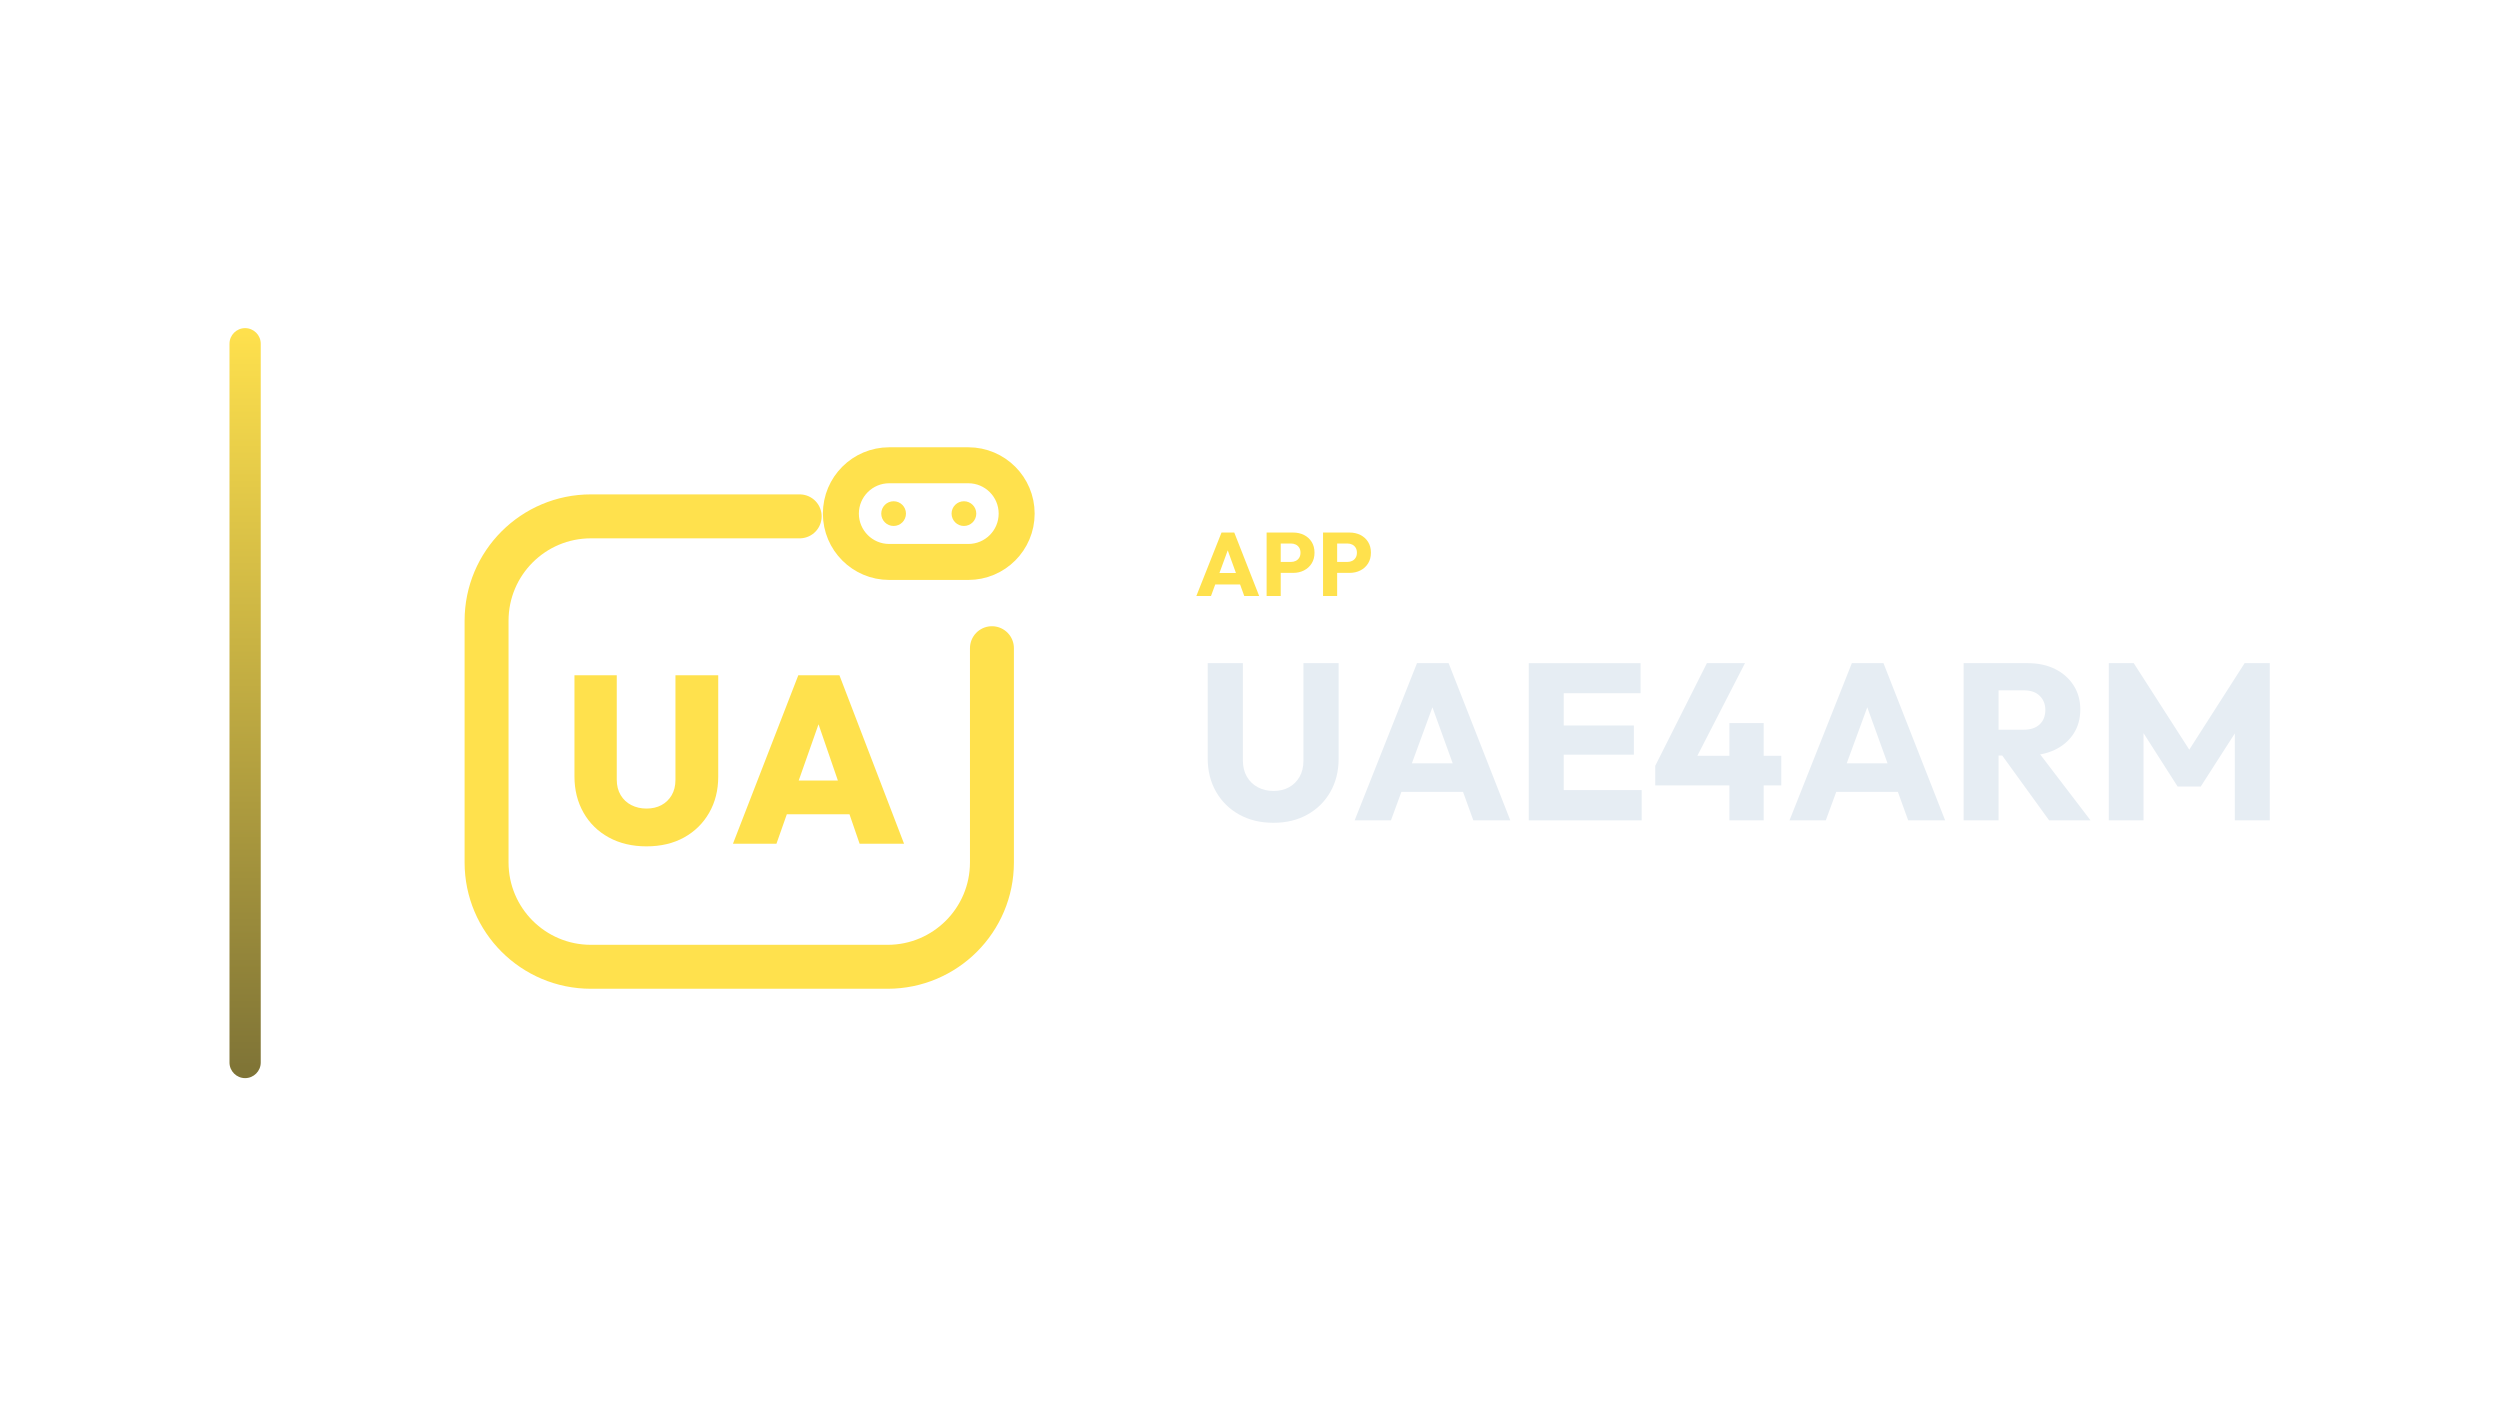
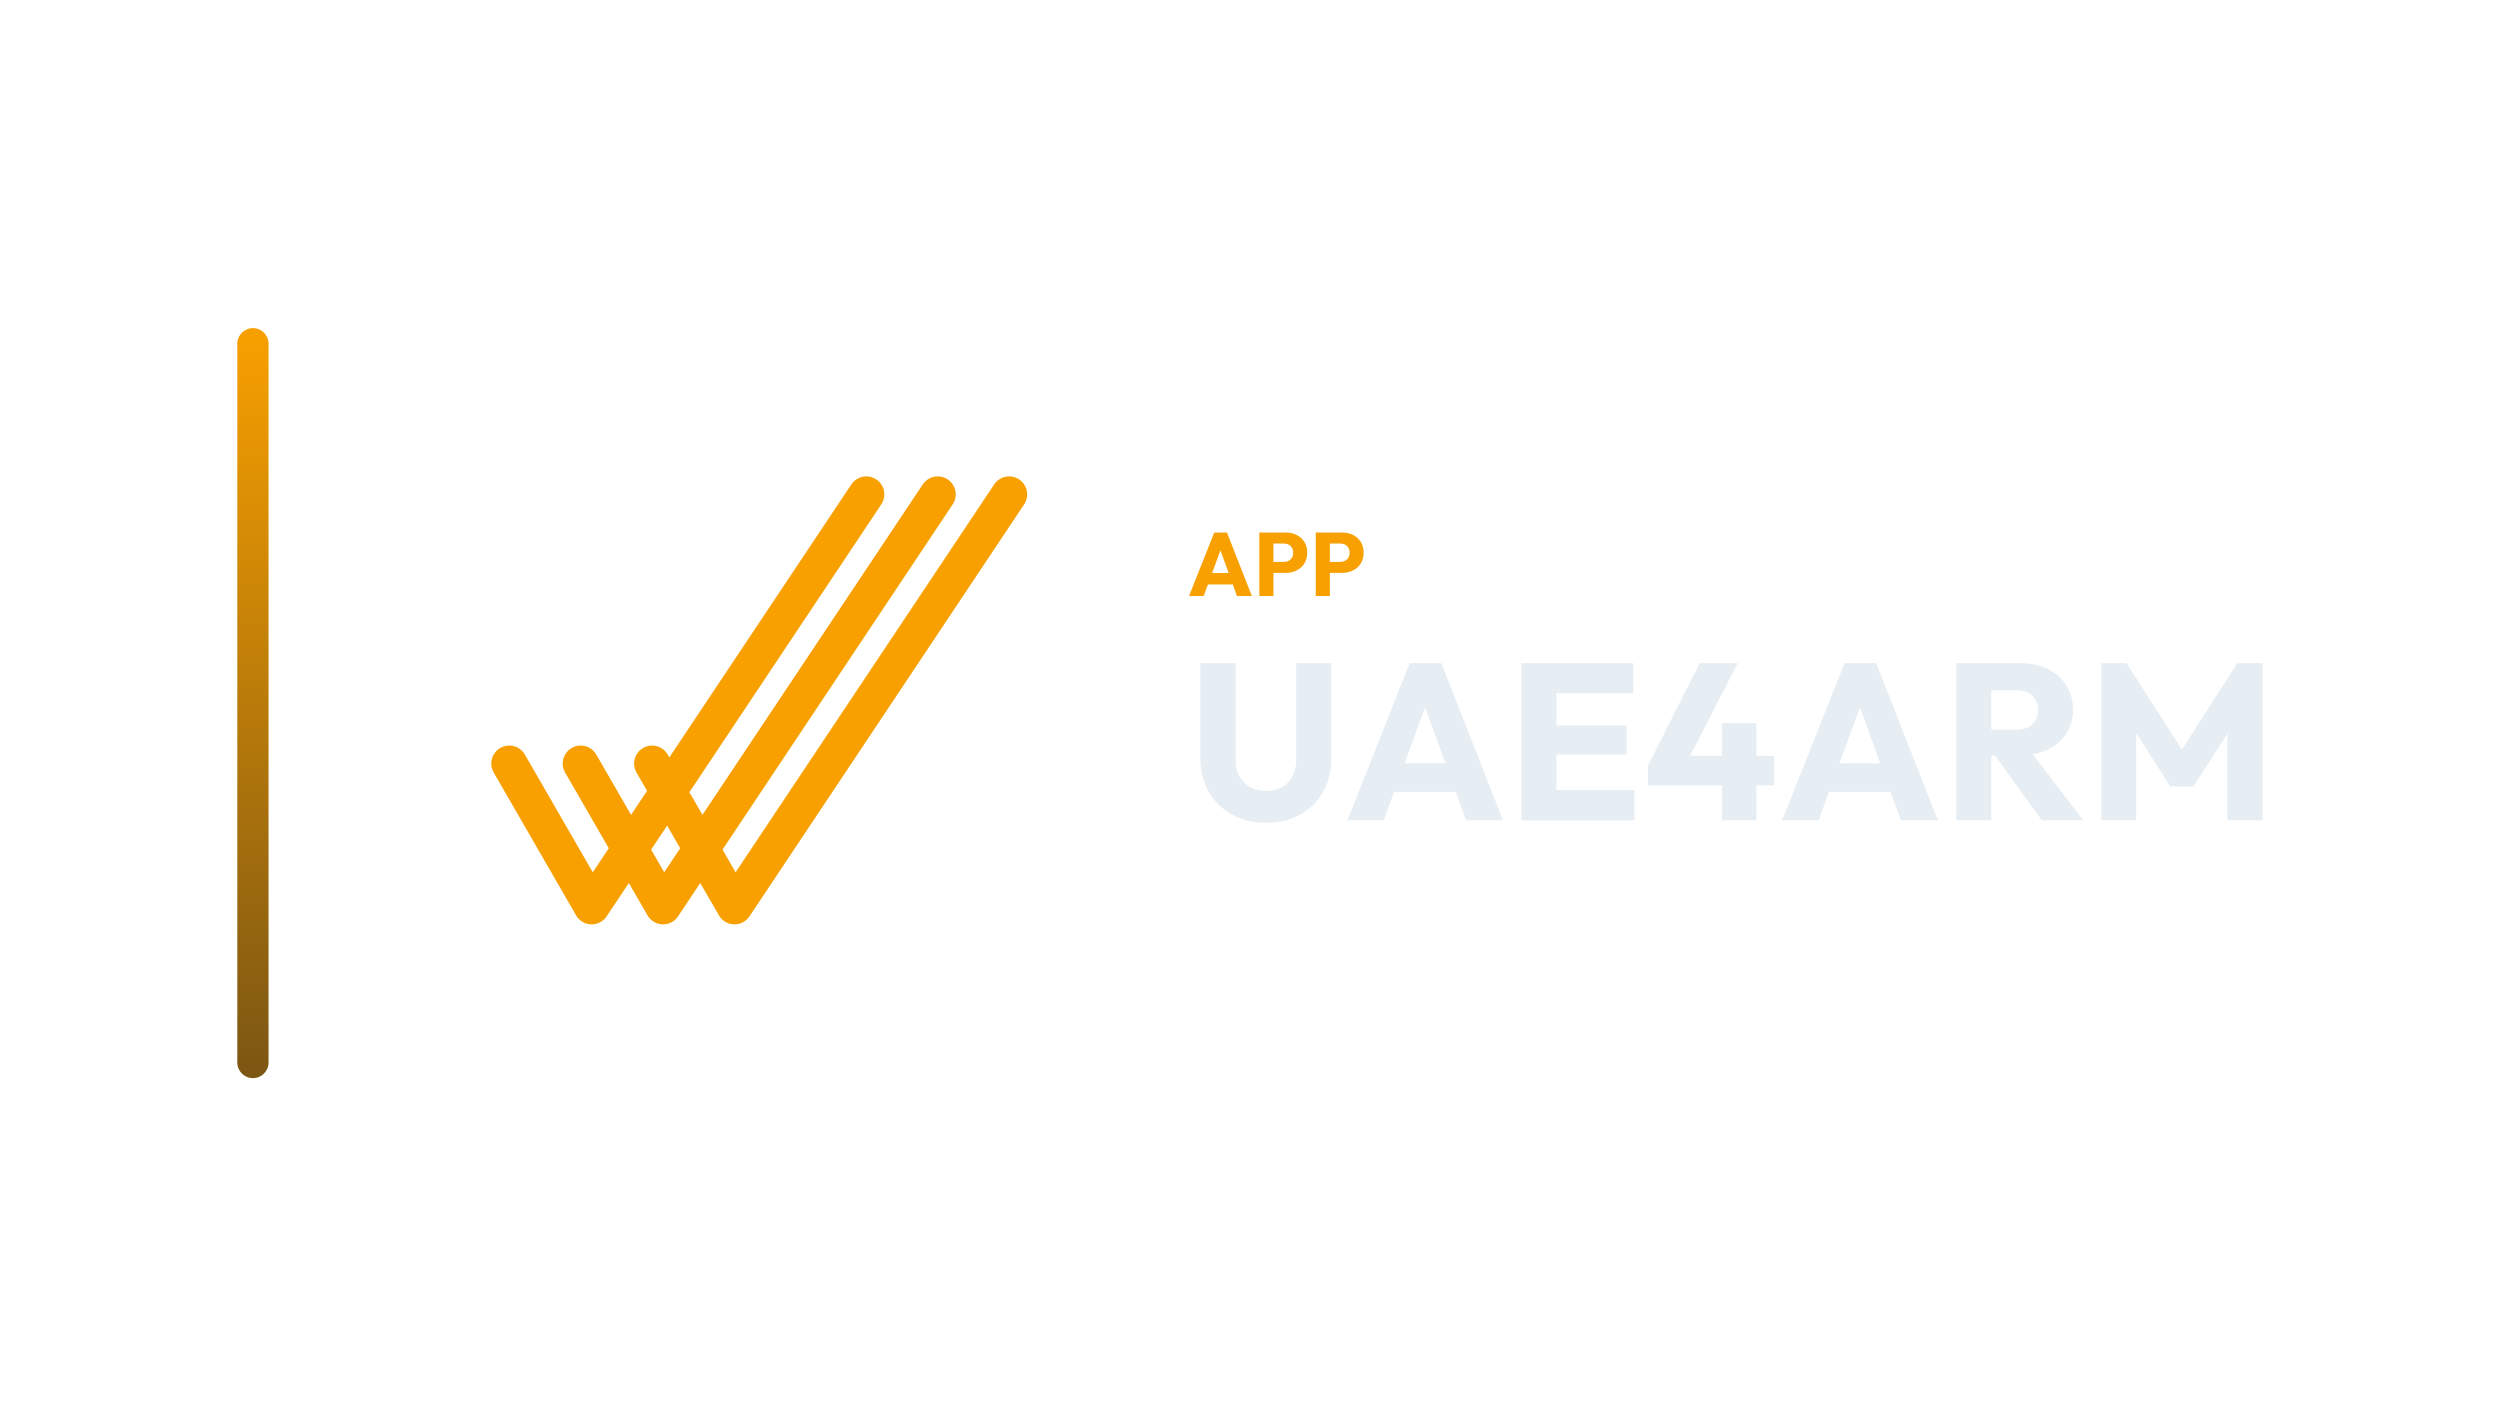
<svg xmlns="http://www.w3.org/2000/svg" width="1280" height="720" viewBox="0 0 1280 720">
-   <g transform="translate(47.5,0.0)">
+   <g transform="translate(51.5,0.0)">
    <defs>
      <linearGradient id="cbRail" x1="0" y1="0" x2="0" y2="1">
-         <stop offset="0%" stop-color="#FFE14D" />
-         <stop offset="100%" stop-color="#7E7336" />
+         <stop offset="0%" stop-color="#F8A000" />
+         <stop offset="100%" stop-color="#7B5613" />
      </linearGradient>
    </defs>
    <rect x="70" y="168" width="16" height="384" rx="8.0" fill="url(#cbRail)" />
-     <g transform="translate(151,180) scale(0.70312)">
-       <path d="M 300 120 L 148 120 C 106 120 72 154 72 196 L 72 372 C 72 414 106 448 148 448 L 364 448 C 406 448 440 414 440 372 L 440 216" fill="none" stroke="#FFE14D" stroke-width="32.0" stroke-linecap="round" stroke-linejoin="round" />
-       <rect x="330.0" y="82.8" width="128.0" height="70.4" rx="35.2" fill="none" stroke="#FFE14D" stroke-width="26.2" stroke-linecap="round" stroke-linejoin="round" />
-       <circle cx="368.4" cy="118" r="9.0" fill="#FFE14D" stroke="none" />
-       <circle cx="419.6" cy="118" r="9.0" fill="#FFE14D" stroke="none" />
-       <path d="M188.43 360.293Q172.857 360.293 161.004 353.804Q149.151 347.315 142.575 335.722Q136.0 324.128 136.0 309.42V235.707H166.8V311.67Q166.8 318.245 169.655 323.004Q172.51 327.762 177.442 330.271Q182.373 332.78 188.43 332.78Q194.659 332.78 199.331 330.271Q204.003 327.762 206.771 323.09Q209.54 318.418 209.54 311.843V235.707H240.686V309.593Q240.686 324.301 234.111 335.808Q227.536 347.315 215.856 353.804Q204.176 360.293 188.43 360.293Z" fill="#FFE14D" stroke="none" />
-       <path d="M251.415 358.389 298.999 235.707H328.934L376.0 358.389H343.642L308.17 255.26H319.417L283.08 358.389ZM280.311 336.933V312.362H347.968V336.933Z" fill="#FFE14D" stroke="none" />
+     <g transform="translate(153,180) scale(0.70312)">
+       <path d="M 80 300 L 140 404 L 340 104 M 132 300 L 192 404 L 392 104 M 184 300 L 244 404 L 444 104" fill="none" stroke="#F8A000" stroke-width="26.2" stroke-linecap="round" stroke-linejoin="round" />
    </g>
-     <path d="M565.037 305.14 577.917 272.664H584.449L597.191 305.14H589.555L579.803 278.184H582.425L572.535 305.14ZM572.351 299.252V293.364H590.061V299.252Z" fill="#FFE14D" stroke="none" />
-     <path d="M606.529 293.318V287.706H613.521Q614.855 287.706 615.959 287.154Q617.063 286.602 617.707 285.544Q618.351 284.486 618.351 282.968Q618.351 281.496 617.707 280.438Q617.063 279.38 615.959 278.828Q614.855 278.276 613.521 278.276H606.529V272.664H614.579Q617.661 272.664 620.145 273.906Q622.629 275.148 624.078 277.471Q625.527 279.794 625.527 282.968Q625.527 286.142 624.078 288.465Q622.629 290.788 620.145 292.053Q617.661 293.318 614.579 293.318ZM601.009 305.14V272.664H608.231V305.14Z" fill="#FFE14D" stroke="none" />
-     <path d="M635.417 293.318V287.706H642.409Q643.743 287.706 644.847 287.154Q645.951 286.602 646.595 285.544Q647.239 284.486 647.239 282.968Q647.239 281.496 646.595 280.438Q645.951 279.38 644.847 278.828Q643.743 278.276 642.409 278.276H635.417V272.664H643.467Q646.549 272.664 649.033 273.906Q651.517 275.148 652.966 277.471Q654.415 279.794 654.415 282.968Q654.415 286.142 652.966 288.465Q651.517 290.788 649.033 292.053Q646.549 293.318 643.467 293.318ZM629.897 305.14V272.664H637.119V305.14Z" fill="#FFE14D" stroke="none" />
-     <path d="M604.475 421.274Q594.557 421.274 586.976 417.056Q579.395 412.838 575.12 405.371Q570.845 397.904 570.845 388.328V339.536H588.857V389.354Q588.857 394.142 590.909 397.676Q592.961 401.21 596.552 403.091Q600.143 404.972 604.475 404.972Q609.035 404.972 612.455 403.091Q615.875 401.21 617.87 397.733Q619.865 394.256 619.865 389.468V339.536H637.877V388.442Q637.877 398.018 633.659 405.428Q629.441 412.838 621.917 417.056Q614.393 421.274 604.475 421.274Z" fill="#E6EDF3" stroke="none" />
-     <path d="M646.085 420.02 678.005 339.536H694.193L725.771 420.02H706.847L682.679 353.216H689.177L664.667 420.02ZM664.211 405.428V390.836H708.101V405.428Z" fill="#E6EDF3" stroke="none" />
-     <path d="M735.233 420.02V339.536H753.131V420.02ZM748.913 420.02V404.516H793.031V420.02ZM748.913 386.39V371.456H789.041V386.39ZM748.913 354.926V339.536H792.461V354.926Z" fill="#E6EDF3" stroke="none" />
-     <path d="M799.985 392.09 826.433 339.536H845.927L818.909 392.09ZM799.985 402.122V392.09L805.913 386.96H864.509V402.122ZM837.947 420.02V370.202H855.503V420.02Z" fill="#E6EDF3" stroke="none" />
-     <path d="M868.727 420.02 900.647 339.536H916.835L948.413 420.02H929.489L905.321 353.216H911.819L887.309 420.02ZM886.853 405.428V390.836H930.743V405.428Z" fill="#E6EDF3" stroke="none" />
-     <path d="M971.555 386.846V373.622H988.541Q993.899 373.622 996.806 370.886Q999.713 368.15 999.713 363.476Q999.713 359.144 996.863 356.294Q994.013 353.444 988.655 353.444H971.555V339.536H990.707Q998.687 339.536 1004.729 342.557Q1010.771 345.578 1014.191 350.936Q1017.611 356.294 1017.611 363.248Q1017.611 370.316 1014.191 375.617Q1010.771 380.918 1004.615 383.882Q998.459 386.846 990.137 386.846ZM957.875 420.02V339.536H975.773V420.02ZM1001.651 420.02 976.571 385.364 992.987 380.918 1022.855 420.02Z" fill="#E6EDF3" stroke="none" />
-     <path d="M1032.203 420.02V339.536H1044.971L1076.663 388.898H1070.165L1101.743 339.536H1114.625V420.02H1096.727V369.746L1099.919 370.544L1079.285 402.692H1067.429L1046.909 370.544L1049.987 369.746V420.02Z" fill="#E6EDF3" stroke="none" />
+     <path d="M557.302 305.14 570.182 272.664H576.714L589.456 305.14H581.82L572.068 278.184H574.69L564.8 305.14ZM564.616 299.252V293.364H582.326V299.252Z" fill="#F8A000" stroke="none" />
+     <path d="M598.794 293.318V287.706H605.786Q607.12 287.706 608.224 287.154Q609.328 286.602 609.972 285.544Q610.616 284.486 610.616 282.968Q610.616 281.496 609.972 280.438Q609.328 279.38 608.224 278.828Q607.12 278.276 605.786 278.276H598.794V272.664H606.844Q609.926 272.664 612.41 273.906Q614.894 275.148 616.343 277.471Q617.792 279.794 617.792 282.968Q617.792 286.142 616.343 288.465Q614.894 290.788 612.41 292.053Q609.926 293.318 606.844 293.318ZM593.274 305.14V272.664H600.496V305.14Z" fill="#F8A000" stroke="none" />
+     <path d="M627.682 293.318V287.706H634.674Q636.008 287.706 637.112 287.154Q638.216 286.602 638.86 285.544Q639.504 284.486 639.504 282.968Q639.504 281.496 638.86 280.438Q638.216 279.38 637.112 278.828Q636.008 278.276 634.674 278.276H627.682V272.664H635.732Q638.814 272.664 641.298 273.906Q643.782 275.148 645.231 277.471Q646.68 279.794 646.68 282.968Q646.68 286.142 645.231 288.465Q643.782 290.788 641.298 292.053Q638.814 293.318 635.732 293.318ZM622.162 305.14V272.664H629.384V305.14Z" fill="#F8A000" stroke="none" />
+     <path d="M596.74 421.274Q586.822 421.274 579.241 417.056Q571.66 412.838 567.385 405.371Q563.11 397.904 563.11 388.328V339.536H581.122V389.354Q581.122 394.142 583.174 397.676Q585.226 401.21 588.817 403.091Q592.408 404.972 596.74 404.972Q601.3 404.972 604.72 403.091Q608.14 401.21 610.135 397.733Q612.13 394.256 612.13 389.468V339.536H630.142V388.442Q630.142 398.018 625.924 405.428Q621.706 412.838 614.182 417.056Q606.658 421.274 596.74 421.274Z" fill="#E6EDF3" stroke="none" />
+     <path d="M638.35 420.02 670.27 339.536H686.458L718.036 420.02H699.112L674.944 353.216H681.442L656.932 420.02ZM656.476 405.428V390.836H700.366V405.428Z" fill="#E6EDF3" stroke="none" />
+     <path d="M727.498 420.02V339.536H745.396V420.02ZM741.178 420.02V404.516H785.296V420.02ZM741.178 386.39V371.456H781.306V386.39ZM741.178 354.926V339.536H784.726V354.926Z" fill="#E6EDF3" stroke="none" />
+     <path d="M792.25 392.09 818.698 339.536H838.192L811.174 392.09ZM792.25 402.122V392.09L798.178 386.96H856.774V402.122ZM830.212 420.02V370.202H847.768V420.02Z" fill="#E6EDF3" stroke="none" />
+     <path d="M860.992 420.02 892.912 339.536H909.1L940.678 420.02H921.754L897.586 353.216H904.084L879.574 420.02ZM879.118 405.428V390.836H923.008V405.428Z" fill="#E6EDF3" stroke="none" />
+     <path d="M963.82 386.846V373.622H980.806Q986.164 373.622 989.071 370.886Q991.978 368.15 991.978 363.476Q991.978 359.144 989.128 356.294Q986.278 353.444 980.92 353.444H963.82V339.536H982.972Q990.952 339.536 996.994 342.557Q1003.036 345.578 1006.456 350.936Q1009.876 356.294 1009.876 363.248Q1009.876 370.316 1006.456 375.617Q1003.036 380.918 996.88 383.882Q990.724 386.846 982.402 386.846ZM950.14 420.02V339.536H968.038V420.02ZM993.916 420.02 968.836 385.364 985.252 380.918 1015.12 420.02Z" fill="#E6EDF3" stroke="none" />
+     <path d="M1024.468 420.02V339.536H1037.236L1068.928 388.898H1062.43L1094.008 339.536H1106.89V420.02H1088.992V369.746L1092.184 370.544L1071.55 402.692H1059.694L1039.174 370.544L1042.252 369.746V420.02Z" fill="#E6EDF3" stroke="none" />
  </g>
</svg>
